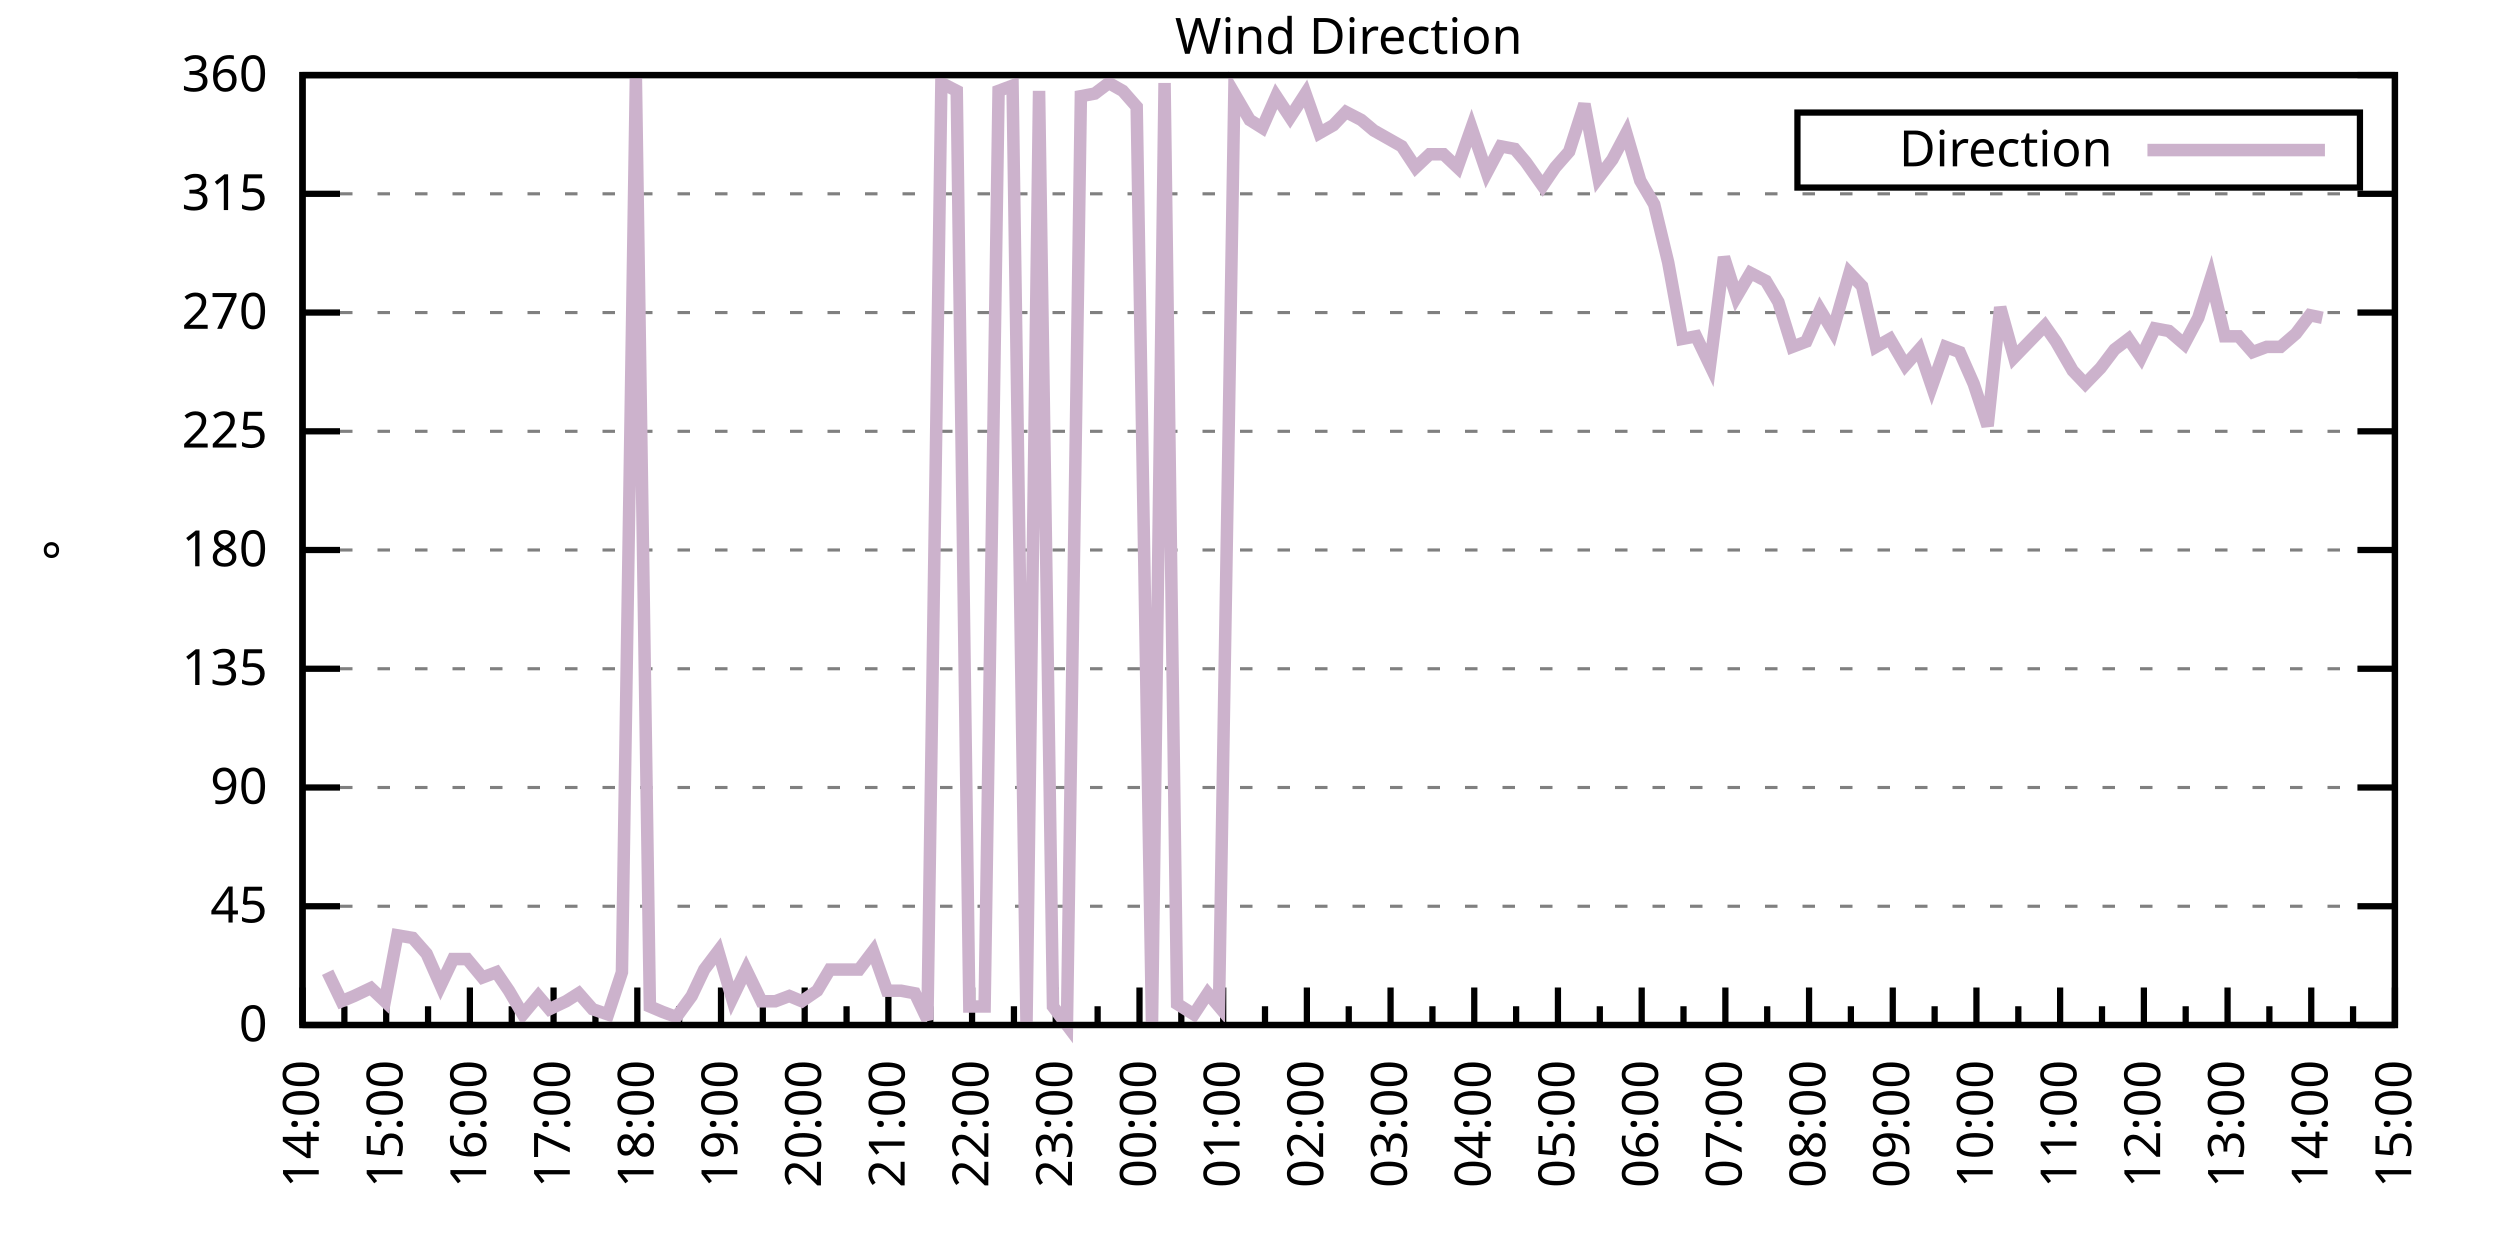
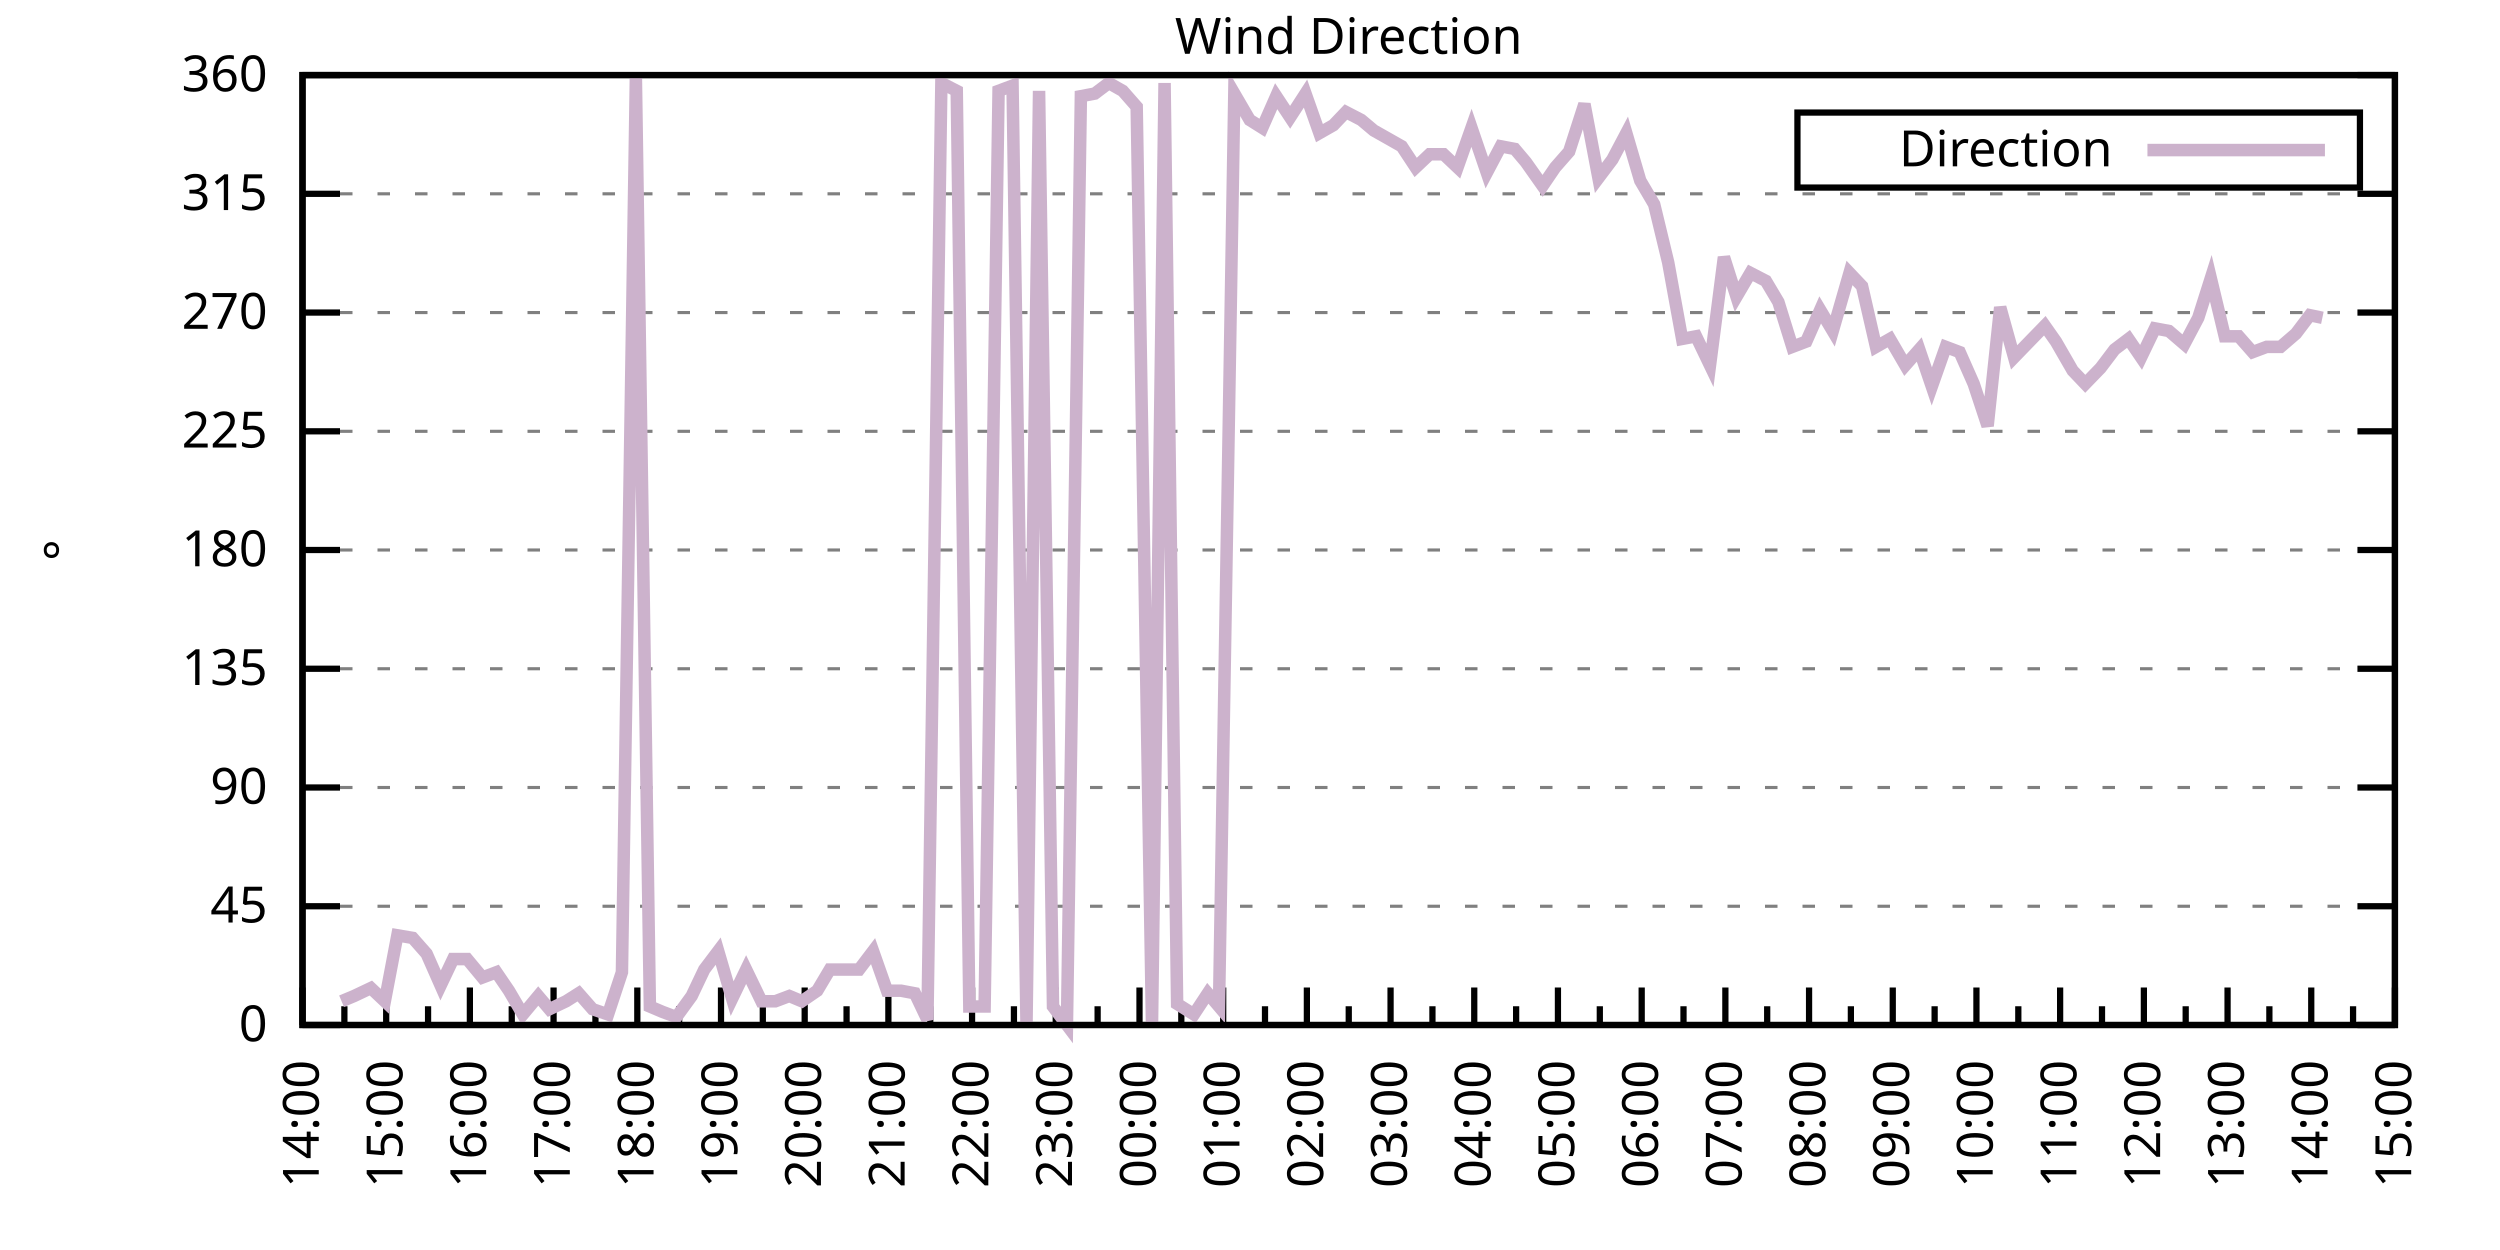
<svg xmlns="http://www.w3.org/2000/svg" xmlns:xlink="http://www.w3.org/1999/xlink" width="400" height="200" viewBox="0 0 400 200">
  <g id="gnuplot_canvas">
    <rect x="0" y="0" width="400" height="200" fill="none" />
    <defs>
      <circle id="gpDot" r="0.5" stroke-width="0.5" stroke="currentColor" />
      <path id="gpPt0" stroke-width="0.333" stroke="currentColor" d="M-1,0 h2 M0,-1 v2" />
      <path id="gpPt1" stroke-width="0.333" stroke="currentColor" d="M-1,-1 L1,1 M1,-1 L-1,1" />
      <path id="gpPt2" stroke-width="0.333" stroke="currentColor" d="M-1,0 L1,0 M0,-1 L0,1 M-1,-1 L1,1 M-1,1 L1,-1" />
      <rect id="gpPt3" stroke-width="0.333" stroke="currentColor" x="-1" y="-1" width="2" height="2" />
      <rect id="gpPt4" stroke-width="0.333" stroke="currentColor" fill="currentColor" x="-1" y="-1" width="2" height="2" />
      <circle id="gpPt5" stroke-width="0.333" stroke="currentColor" cx="0" cy="0" r="1" />
      <use xlink:href="#gpPt5" id="gpPt6" fill="currentColor" stroke="none" />
      <path id="gpPt7" stroke-width="0.333" stroke="currentColor" d="M0,-1.33 L-1.33,0.67 L1.33,0.67 z" />
      <use xlink:href="#gpPt7" id="gpPt8" fill="currentColor" stroke="none" />
      <use xlink:href="#gpPt7" id="gpPt9" stroke="currentColor" transform="rotate(180)" />
      <use xlink:href="#gpPt9" id="gpPt10" fill="currentColor" stroke="none" />
      <use xlink:href="#gpPt3" id="gpPt11" stroke="currentColor" transform="rotate(45)" />
      <use xlink:href="#gpPt11" id="gpPt12" fill="currentColor" stroke="none" />
      <path id="gpPt13" stroke-width="0.333" stroke="currentColor" d="M0,1.330 L1.265,0.411 L0.782,-1.067 L-0.782,-1.076 L-1.265,0.411 z" />
      <use xlink:href="#gpPt13" id="gpPt14" fill="currentColor" stroke="none" />
      <filter id="textbox" filterUnits="objectBoundingBox" x="0" y="0" height="1" width="1">
        <feFlood flood-color="white" flood-opacity="1" result="bgnd" />
        <feComposite in="SourceGraphic" in2="bgnd" operator="atop" />
      </filter>
      <filter id="greybox" filterUnits="objectBoundingBox" x="0" y="0" height="1" width="1">
        <feFlood flood-color="lightgrey" flood-opacity="1" result="grey" />
        <feComposite in="SourceGraphic" in2="grey" operator="atop" />
      </filter>
    </defs>
    <g fill="none" color="white" stroke="currentColor" stroke-width="1.00" stroke-linecap="butt" stroke-linejoin="miter">
</g>
    <g fill="none" color="black" stroke="currentColor" stroke-width="1.00" stroke-linecap="butt" stroke-linejoin="miter">
      <g stroke="none" shape-rendering="crispEdges">
        <polygon fill="rgb(255, 255, 255)" points="48.40,164.00 383.18,164.00 383.18,12.02 48.40,12.02 " />
      </g>
    </g>
    <g fill="none" color="black" stroke="currentColor" stroke-width="1.00" stroke-linecap="butt" stroke-linejoin="miter">
</g>
    <g fill="none" color="black" stroke="black" stroke-width="0.50" stroke-linecap="butt" stroke-linejoin="miter">
</g>
    <g fill="none" color="gray" stroke="currentColor" stroke-width="0.50" stroke-linecap="butt" stroke-linejoin="miter">
      <path stroke="gray" stroke-dasharray="2,4" class="gridline" d="M48.40,164.00 L383.19,164.00  " />
    </g>
    <g fill="none" color="gray" stroke="gray" stroke-width="1.00" stroke-linecap="butt" stroke-linejoin="miter">
</g>
    <g fill="none" color="black" stroke="currentColor" stroke-width="1.00" stroke-linecap="butt" stroke-linejoin="miter">
      <path stroke="black" d="M48.40,164.00 L54.40,164.00 M383.19,164.00 L377.19,164.00  " />
      <g transform="translate(42.80,166.60)" stroke="none" fill="black" font-family="Sans" font-size="8.00" text-anchor="end">
        <text>
          <tspan font-family="Sans"> 0</tspan>
        </text>
      </g>
    </g>
    <g fill="none" color="black" stroke="currentColor" stroke-width="1.00" stroke-linecap="butt" stroke-linejoin="miter">
</g>
    <g fill="none" color="black" stroke="black" stroke-width="0.50" stroke-linecap="butt" stroke-linejoin="miter">
</g>
    <g fill="none" color="gray" stroke="currentColor" stroke-width="0.50" stroke-linecap="butt" stroke-linejoin="miter">
      <path stroke="gray" stroke-dasharray="2,4" class="gridline" d="M48.40,145.00 L383.19,145.00  " />
    </g>
    <g fill="none" color="gray" stroke="gray" stroke-width="1.00" stroke-linecap="butt" stroke-linejoin="miter">
</g>
    <g fill="none" color="black" stroke="currentColor" stroke-width="1.00" stroke-linecap="butt" stroke-linejoin="miter">
      <path stroke="black" d="M48.40,145.00 L54.40,145.00 M383.19,145.00 L377.19,145.00  " />
      <g transform="translate(42.80,147.60)" stroke="none" fill="black" font-family="Sans" font-size="8.00" text-anchor="end">
        <text>
          <tspan font-family="Sans"> 45</tspan>
        </text>
      </g>
    </g>
    <g fill="none" color="black" stroke="currentColor" stroke-width="1.00" stroke-linecap="butt" stroke-linejoin="miter">
</g>
    <g fill="none" color="black" stroke="black" stroke-width="0.50" stroke-linecap="butt" stroke-linejoin="miter">
</g>
    <g fill="none" color="gray" stroke="currentColor" stroke-width="0.50" stroke-linecap="butt" stroke-linejoin="miter">
      <path stroke="gray" stroke-dasharray="2,4" class="gridline" d="M48.40,126.00 L383.19,126.00  " />
    </g>
    <g fill="none" color="gray" stroke="gray" stroke-width="1.00" stroke-linecap="butt" stroke-linejoin="miter">
</g>
    <g fill="none" color="black" stroke="currentColor" stroke-width="1.00" stroke-linecap="butt" stroke-linejoin="miter">
      <path stroke="black" d="M48.40,126.00 L54.40,126.00 M383.19,126.00 L377.19,126.00  " />
      <g transform="translate(42.80,128.60)" stroke="none" fill="black" font-family="Sans" font-size="8.00" text-anchor="end">
        <text>
          <tspan font-family="Sans"> 90</tspan>
        </text>
      </g>
    </g>
    <g fill="none" color="black" stroke="currentColor" stroke-width="1.00" stroke-linecap="butt" stroke-linejoin="miter">
</g>
    <g fill="none" color="black" stroke="black" stroke-width="0.50" stroke-linecap="butt" stroke-linejoin="miter">
</g>
    <g fill="none" color="gray" stroke="currentColor" stroke-width="0.50" stroke-linecap="butt" stroke-linejoin="miter">
      <path stroke="gray" stroke-dasharray="2,4" class="gridline" d="M48.40,107.00 L383.19,107.00  " />
    </g>
    <g fill="none" color="gray" stroke="gray" stroke-width="1.00" stroke-linecap="butt" stroke-linejoin="miter">
</g>
    <g fill="none" color="black" stroke="currentColor" stroke-width="1.00" stroke-linecap="butt" stroke-linejoin="miter">
      <path stroke="black" d="M48.40,107.00 L54.40,107.00 M383.19,107.00 L377.19,107.00  " />
      <g transform="translate(42.80,109.60)" stroke="none" fill="black" font-family="Sans" font-size="8.00" text-anchor="end">
        <text>
          <tspan font-family="Sans"> 135</tspan>
        </text>
      </g>
    </g>
    <g fill="none" color="black" stroke="currentColor" stroke-width="1.00" stroke-linecap="butt" stroke-linejoin="miter">
</g>
    <g fill="none" color="black" stroke="black" stroke-width="0.50" stroke-linecap="butt" stroke-linejoin="miter">
</g>
    <g fill="none" color="gray" stroke="currentColor" stroke-width="0.50" stroke-linecap="butt" stroke-linejoin="miter">
      <path stroke="gray" stroke-dasharray="2,4" class="gridline" d="M48.40,88.00 L383.19,88.00  " />
    </g>
    <g fill="none" color="gray" stroke="gray" stroke-width="1.00" stroke-linecap="butt" stroke-linejoin="miter">
</g>
    <g fill="none" color="black" stroke="currentColor" stroke-width="1.00" stroke-linecap="butt" stroke-linejoin="miter">
      <path stroke="black" d="M48.40,88.00 L54.40,88.00 M383.19,88.00 L377.19,88.00  " />
      <g transform="translate(42.80,90.60)" stroke="none" fill="black" font-family="Sans" font-size="8.00" text-anchor="end">
        <text>
          <tspan font-family="Sans"> 180</tspan>
        </text>
      </g>
    </g>
    <g fill="none" color="black" stroke="currentColor" stroke-width="1.00" stroke-linecap="butt" stroke-linejoin="miter">
</g>
    <g fill="none" color="black" stroke="black" stroke-width="0.50" stroke-linecap="butt" stroke-linejoin="miter">
</g>
    <g fill="none" color="gray" stroke="currentColor" stroke-width="0.50" stroke-linecap="butt" stroke-linejoin="miter">
      <path stroke="gray" stroke-dasharray="2,4" class="gridline" d="M48.40,69.01 L383.19,69.01  " />
    </g>
    <g fill="none" color="gray" stroke="gray" stroke-width="1.00" stroke-linecap="butt" stroke-linejoin="miter">
</g>
    <g fill="none" color="black" stroke="currentColor" stroke-width="1.00" stroke-linecap="butt" stroke-linejoin="miter">
      <path stroke="black" d="M48.40,69.01 L54.40,69.01 M383.19,69.01 L377.19,69.01  " />
      <g transform="translate(42.80,71.61)" stroke="none" fill="black" font-family="Sans" font-size="8.00" text-anchor="end">
        <text>
          <tspan font-family="Sans"> 225</tspan>
        </text>
      </g>
    </g>
    <g fill="none" color="black" stroke="currentColor" stroke-width="1.00" stroke-linecap="butt" stroke-linejoin="miter">
</g>
    <g fill="none" color="black" stroke="black" stroke-width="0.50" stroke-linecap="butt" stroke-linejoin="miter">
</g>
    <g fill="none" color="gray" stroke="currentColor" stroke-width="0.50" stroke-linecap="butt" stroke-linejoin="miter">
      <path stroke="gray" stroke-dasharray="2,4" class="gridline" d="M48.40,50.01 L383.19,50.01  " />
    </g>
    <g fill="none" color="gray" stroke="gray" stroke-width="1.00" stroke-linecap="butt" stroke-linejoin="miter">
</g>
    <g fill="none" color="black" stroke="currentColor" stroke-width="1.00" stroke-linecap="butt" stroke-linejoin="miter">
      <path stroke="black" d="M48.40,50.01 L54.40,50.01 M383.19,50.01 L377.19,50.01  " />
      <g transform="translate(42.80,52.61)" stroke="none" fill="black" font-family="Sans" font-size="8.00" text-anchor="end">
        <text>
          <tspan font-family="Sans"> 270</tspan>
        </text>
      </g>
    </g>
    <g fill="none" color="black" stroke="currentColor" stroke-width="1.00" stroke-linecap="butt" stroke-linejoin="miter">
</g>
    <g fill="none" color="black" stroke="black" stroke-width="0.50" stroke-linecap="butt" stroke-linejoin="miter">
</g>
    <g fill="none" color="gray" stroke="currentColor" stroke-width="0.50" stroke-linecap="butt" stroke-linejoin="miter">
      <path stroke="gray" stroke-dasharray="2,4" class="gridline" d="M48.40,31.01 L383.19,31.01  " />
    </g>
    <g fill="none" color="gray" stroke="gray" stroke-width="1.00" stroke-linecap="butt" stroke-linejoin="miter">
</g>
    <g fill="none" color="black" stroke="currentColor" stroke-width="1.00" stroke-linecap="butt" stroke-linejoin="miter">
      <path stroke="black" d="M48.40,31.01 L54.40,31.01 M383.19,31.01 L377.19,31.01  " />
      <g transform="translate(42.80,33.61)" stroke="none" fill="black" font-family="Sans" font-size="8.00" text-anchor="end">
        <text>
          <tspan font-family="Sans"> 315</tspan>
        </text>
      </g>
    </g>
    <g fill="none" color="black" stroke="currentColor" stroke-width="1.00" stroke-linecap="butt" stroke-linejoin="miter">
</g>
    <g fill="none" color="black" stroke="black" stroke-width="0.50" stroke-linecap="butt" stroke-linejoin="miter">
</g>
    <g fill="none" color="gray" stroke="currentColor" stroke-width="0.50" stroke-linecap="butt" stroke-linejoin="miter">
      <path stroke="gray" stroke-dasharray="2,4" class="gridline" d="M48.40,12.01 L383.19,12.01  " />
    </g>
    <g fill="none" color="gray" stroke="gray" stroke-width="1.00" stroke-linecap="butt" stroke-linejoin="miter">
</g>
    <g fill="none" color="black" stroke="currentColor" stroke-width="1.00" stroke-linecap="butt" stroke-linejoin="miter">
      <path stroke="black" d="M48.40,12.01 L54.40,12.01 M383.19,12.01 L377.19,12.01  " />
      <g transform="translate(42.80,14.61)" stroke="none" fill="black" font-family="Sans" font-size="8.00" text-anchor="end">
        <text>
          <tspan font-family="Sans"> 360</tspan>
        </text>
      </g>
    </g>
    <g fill="none" color="black" stroke="currentColor" stroke-width="1.00" stroke-linecap="butt" stroke-linejoin="miter">
      <path stroke="black" d="M48.40,164.00 L48.40,158.00  " />
      <g transform="translate(51.00,169.60) rotate(270)" stroke="none" fill="black" font-family="Sans" font-size="8.00" text-anchor="end">
        <text>
          <tspan font-family="Sans">14:00</tspan>
        </text>
      </g>
    </g>
    <g fill="none" color="black" stroke="currentColor" stroke-width="1.00" stroke-linecap="butt" stroke-linejoin="miter">
      <path stroke="black" d="M55.10,164.00 L55.10,161.00 M61.79,164.00 L61.79,158.00  " />
      <g transform="translate(64.39,169.60) rotate(270)" stroke="none" fill="black" font-family="Sans" font-size="8.00" text-anchor="end">
        <text>
          <tspan font-family="Sans">15:00</tspan>
        </text>
      </g>
    </g>
    <g fill="none" color="black" stroke="currentColor" stroke-width="1.00" stroke-linecap="butt" stroke-linejoin="miter">
      <path stroke="black" d="M68.49,164.00 L68.49,161.00 M75.18,164.00 L75.18,158.00  " />
      <g transform="translate(77.78,169.60) rotate(270)" stroke="none" fill="black" font-family="Sans" font-size="8.00" text-anchor="end">
        <text>
          <tspan font-family="Sans">16:00</tspan>
        </text>
      </g>
    </g>
    <g fill="none" color="black" stroke="currentColor" stroke-width="1.00" stroke-linecap="butt" stroke-linejoin="miter">
      <path stroke="black" d="M81.88,164.00 L81.88,161.00 M88.57,164.00 L88.57,158.00  " />
      <g transform="translate(91.17,169.60) rotate(270)" stroke="none" fill="black" font-family="Sans" font-size="8.00" text-anchor="end">
        <text>
          <tspan font-family="Sans">17:00</tspan>
        </text>
      </g>
    </g>
    <g fill="none" color="black" stroke="currentColor" stroke-width="1.00" stroke-linecap="butt" stroke-linejoin="miter">
      <path stroke="black" d="M95.27,164.00 L95.27,161.00 M101.97,164.00 L101.97,158.00  " />
      <g transform="translate(104.57,169.60) rotate(270)" stroke="none" fill="black" font-family="Sans" font-size="8.00" text-anchor="end">
        <text>
          <tspan font-family="Sans">18:00</tspan>
        </text>
      </g>
    </g>
    <g fill="none" color="black" stroke="currentColor" stroke-width="1.00" stroke-linecap="butt" stroke-linejoin="miter">
      <path stroke="black" d="M108.66,164.00 L108.66,161.00 M115.36,164.00 L115.36,158.00  " />
      <g transform="translate(117.96,169.60) rotate(270)" stroke="none" fill="black" font-family="Sans" font-size="8.00" text-anchor="end">
        <text>
          <tspan font-family="Sans">19:00</tspan>
        </text>
      </g>
    </g>
    <g fill="none" color="black" stroke="currentColor" stroke-width="1.00" stroke-linecap="butt" stroke-linejoin="miter">
      <path stroke="black" d="M122.05,164.00 L122.05,161.00 M128.75,164.00 L128.75,158.00  " />
      <g transform="translate(131.35,169.60) rotate(270)" stroke="none" fill="black" font-family="Sans" font-size="8.00" text-anchor="end">
        <text>
          <tspan font-family="Sans">20:00</tspan>
        </text>
      </g>
    </g>
    <g fill="none" color="black" stroke="currentColor" stroke-width="1.00" stroke-linecap="butt" stroke-linejoin="miter">
      <path stroke="black" d="M135.45,164.00 L135.45,161.00 M142.14,164.00 L142.14,158.00  " />
      <g transform="translate(144.74,169.60) rotate(270)" stroke="none" fill="black" font-family="Sans" font-size="8.00" text-anchor="end">
        <text>
          <tspan font-family="Sans">21:00</tspan>
        </text>
      </g>
    </g>
    <g fill="none" color="black" stroke="currentColor" stroke-width="1.00" stroke-linecap="butt" stroke-linejoin="miter">
      <path stroke="black" d="M148.84,164.00 L148.84,161.00 M155.53,164.00 L155.53,158.00  " />
      <g transform="translate(158.13,169.60) rotate(270)" stroke="none" fill="black" font-family="Sans" font-size="8.00" text-anchor="end">
        <text>
          <tspan font-family="Sans">22:00</tspan>
        </text>
      </g>
    </g>
    <g fill="none" color="black" stroke="currentColor" stroke-width="1.00" stroke-linecap="butt" stroke-linejoin="miter">
      <path stroke="black" d="M162.23,164.00 L162.23,161.00 M168.92,164.00 L168.92,158.00  " />
      <g transform="translate(171.52,169.60) rotate(270)" stroke="none" fill="black" font-family="Sans" font-size="8.00" text-anchor="end">
        <text>
          <tspan font-family="Sans">23:00</tspan>
        </text>
      </g>
    </g>
    <g fill="none" color="black" stroke="currentColor" stroke-width="1.00" stroke-linecap="butt" stroke-linejoin="miter">
      <path stroke="black" d="M175.62,164.00 L175.62,161.00 M182.32,164.00 L182.32,158.00  " />
      <g transform="translate(184.92,169.60) rotate(270)" stroke="none" fill="black" font-family="Sans" font-size="8.00" text-anchor="end">
        <text>
          <tspan font-family="Sans">00:00</tspan>
        </text>
      </g>
    </g>
    <g fill="none" color="black" stroke="currentColor" stroke-width="1.00" stroke-linecap="butt" stroke-linejoin="miter">
      <path stroke="black" d="M189.01,164.00 L189.01,161.00 M195.71,164.00 L195.71,158.00  " />
      <g transform="translate(198.31,169.60) rotate(270)" stroke="none" fill="black" font-family="Sans" font-size="8.00" text-anchor="end">
        <text>
          <tspan font-family="Sans">01:00</tspan>
        </text>
      </g>
    </g>
    <g fill="none" color="black" stroke="currentColor" stroke-width="1.00" stroke-linecap="butt" stroke-linejoin="miter">
      <path stroke="black" d="M202.40,164.00 L202.40,161.00 M209.10,164.00 L209.10,158.00  " />
      <g transform="translate(211.70,169.60) rotate(270)" stroke="none" fill="black" font-family="Sans" font-size="8.00" text-anchor="end">
        <text>
          <tspan font-family="Sans">02:00</tspan>
        </text>
      </g>
    </g>
    <g fill="none" color="black" stroke="currentColor" stroke-width="1.00" stroke-linecap="butt" stroke-linejoin="miter">
      <path stroke="black" d="M215.80,164.00 L215.80,161.00 M222.49,164.00 L222.49,158.00  " />
      <g transform="translate(225.09,169.60) rotate(270)" stroke="none" fill="black" font-family="Sans" font-size="8.00" text-anchor="end">
        <text>
          <tspan font-family="Sans">03:00</tspan>
        </text>
      </g>
    </g>
    <g fill="none" color="black" stroke="currentColor" stroke-width="1.00" stroke-linecap="butt" stroke-linejoin="miter">
      <path stroke="black" d="M229.19,164.00 L229.19,161.00 M235.88,164.00 L235.88,158.00  " />
      <g transform="translate(238.48,169.60) rotate(270)" stroke="none" fill="black" font-family="Sans" font-size="8.00" text-anchor="end">
        <text>
          <tspan font-family="Sans">04:00</tspan>
        </text>
      </g>
    </g>
    <g fill="none" color="black" stroke="currentColor" stroke-width="1.00" stroke-linecap="butt" stroke-linejoin="miter">
      <path stroke="black" d="M242.58,164.00 L242.58,161.00 M249.27,164.00 L249.27,158.00  " />
      <g transform="translate(251.87,169.60) rotate(270)" stroke="none" fill="black" font-family="Sans" font-size="8.00" text-anchor="end">
        <text>
          <tspan font-family="Sans">05:00</tspan>
        </text>
      </g>
    </g>
    <g fill="none" color="black" stroke="currentColor" stroke-width="1.00" stroke-linecap="butt" stroke-linejoin="miter">
      <path stroke="black" d="M255.97,164.00 L255.97,161.00 M262.67,164.00 L262.67,158.00  " />
      <g transform="translate(265.27,169.60) rotate(270)" stroke="none" fill="black" font-family="Sans" font-size="8.00" text-anchor="end">
        <text>
          <tspan font-family="Sans">06:00</tspan>
        </text>
      </g>
    </g>
    <g fill="none" color="black" stroke="currentColor" stroke-width="1.00" stroke-linecap="butt" stroke-linejoin="miter">
      <path stroke="black" d="M269.36,164.00 L269.36,161.00 M276.06,164.00 L276.06,158.00  " />
      <g transform="translate(278.66,169.60) rotate(270)" stroke="none" fill="black" font-family="Sans" font-size="8.00" text-anchor="end">
        <text>
          <tspan font-family="Sans">07:00</tspan>
        </text>
      </g>
    </g>
    <g fill="none" color="black" stroke="currentColor" stroke-width="1.00" stroke-linecap="butt" stroke-linejoin="miter">
      <path stroke="black" d="M282.75,164.00 L282.75,161.00 M289.45,164.00 L289.45,158.00  " />
      <g transform="translate(292.05,169.60) rotate(270)" stroke="none" fill="black" font-family="Sans" font-size="8.00" text-anchor="end">
        <text>
          <tspan font-family="Sans">08:00</tspan>
        </text>
      </g>
    </g>
    <g fill="none" color="black" stroke="currentColor" stroke-width="1.00" stroke-linecap="butt" stroke-linejoin="miter">
      <path stroke="black" d="M296.14,164.00 L296.14,161.00 M302.84,164.00 L302.84,158.00  " />
      <g transform="translate(305.44,169.60) rotate(270)" stroke="none" fill="black" font-family="Sans" font-size="8.00" text-anchor="end">
        <text>
          <tspan font-family="Sans">09:00</tspan>
        </text>
      </g>
    </g>
    <g fill="none" color="black" stroke="currentColor" stroke-width="1.00" stroke-linecap="butt" stroke-linejoin="miter">
      <path stroke="black" d="M309.54,164.00 L309.54,161.00 M316.23,164.00 L316.23,158.00  " />
      <g transform="translate(318.83,169.60) rotate(270)" stroke="none" fill="black" font-family="Sans" font-size="8.00" text-anchor="end">
        <text>
          <tspan font-family="Sans">10:00</tspan>
        </text>
      </g>
    </g>
    <g fill="none" color="black" stroke="currentColor" stroke-width="1.00" stroke-linecap="butt" stroke-linejoin="miter">
      <path stroke="black" d="M322.93,164.00 L322.93,161.00 M329.62,164.00 L329.62,158.00  " />
      <g transform="translate(332.22,169.60) rotate(270)" stroke="none" fill="black" font-family="Sans" font-size="8.00" text-anchor="end">
        <text>
          <tspan font-family="Sans">11:00</tspan>
        </text>
      </g>
    </g>
    <g fill="none" color="black" stroke="currentColor" stroke-width="1.00" stroke-linecap="butt" stroke-linejoin="miter">
      <path stroke="black" d="M336.32,164.00 L336.32,161.00 M343.02,164.00 L343.02,158.00  " />
      <g transform="translate(345.62,169.60) rotate(270)" stroke="none" fill="black" font-family="Sans" font-size="8.00" text-anchor="end">
        <text>
          <tspan font-family="Sans">12:00</tspan>
        </text>
      </g>
    </g>
    <g fill="none" color="black" stroke="currentColor" stroke-width="1.00" stroke-linecap="butt" stroke-linejoin="miter">
      <path stroke="black" d="M349.71,164.00 L349.71,161.00 M356.41,164.00 L356.41,158.00  " />
      <g transform="translate(359.01,169.60) rotate(270)" stroke="none" fill="black" font-family="Sans" font-size="8.00" text-anchor="end">
        <text>
          <tspan font-family="Sans">13:00</tspan>
        </text>
      </g>
    </g>
    <g fill="none" color="black" stroke="currentColor" stroke-width="1.00" stroke-linecap="butt" stroke-linejoin="miter">
      <path stroke="black" d="M363.10,164.00 L363.10,161.00 M369.80,164.00 L369.80,158.00  " />
      <g transform="translate(372.40,169.60) rotate(270)" stroke="none" fill="black" font-family="Sans" font-size="8.00" text-anchor="end">
        <text>
          <tspan font-family="Sans">14:00</tspan>
        </text>
      </g>
    </g>
    <g fill="none" color="black" stroke="currentColor" stroke-width="1.00" stroke-linecap="butt" stroke-linejoin="miter">
      <path stroke="black" d="M376.49,164.00 L376.49,161.00 M383.19,164.00 L383.19,158.00  " />
      <g transform="translate(385.79,169.60) rotate(270)" stroke="none" fill="black" font-family="Sans" font-size="8.00" text-anchor="end">
        <text>
          <tspan font-family="Sans">15:00</tspan>
        </text>
      </g>
    </g>
    <g fill="none" color="black" stroke="currentColor" stroke-width="1.00" stroke-linecap="butt" stroke-linejoin="miter">
</g>
    <g fill="none" color="black" stroke="currentColor" stroke-width="1.00" stroke-linecap="butt" stroke-linejoin="miter">
      <path stroke="black" d="M48.40,12.01 L48.40,164.00 L383.19,164.00 L383.19,12.01 L48.40,12.01 Z  " />
    </g>
    <g fill="none" color="black" stroke="currentColor" stroke-width="1.00" stroke-linecap="butt" stroke-linejoin="miter">
      <g transform="translate(12.80,88.01) rotate(270)" stroke="none" fill="black" font-family="Sans" font-size="8.00" text-anchor="middle">
        <text>
          <tspan font-family="Sans">°</tspan>
        </text>
      </g>
    </g>
    <g fill="none" color="black" stroke="currentColor" stroke-width="1.00" stroke-linecap="butt" stroke-linejoin="miter">
</g>
    <g fill="none" color="black" stroke="currentColor" stroke-width="1.00" stroke-linecap="butt" stroke-linejoin="miter">
      <path stroke="black" d="M287.59,30.01 L287.59,18.01 L377.59,18.01 L377.59,30.01 L287.59,30.01 Z  " />
    </g>
    <g id="Wind_direction_plot_1">
      <g fill="none" color="white" stroke="black" stroke-width="2.00" stroke-linecap="butt" stroke-linejoin="miter">
</g>
      <g fill="none" color="black" stroke="currentColor" stroke-width="2.00" stroke-linecap="butt" stroke-linejoin="miter">
        <g transform="translate(337.99,26.61)" stroke="none" fill="black" font-family="Sans" font-size="8.00" text-anchor="end">
          <text>
            <tspan font-family="Sans">Direction</tspan>
          </text>
        </g>
      </g>
      <g fill="none" color="black" stroke="currentColor" stroke-width="2.00" stroke-linecap="butt" stroke-linejoin="miter">
-         <path stroke="rgb(204, 178, 204)" d="M343.59,24.01 L371.99,24.01 M52.42,155.56 L54.65,160.20 L56.66,159.36 L59.34,158.09 L61.57,160.20 L63.58,149.65   L66.03,150.07 L68.26,152.60 L70.50,157.67 L72.50,153.45 L74.74,153.45 L77.19,156.40 L79.42,155.56 L81.43,158.51   L83.66,162.31 L86.12,159.36 L87.91,161.47 L90.58,160.20 L92.59,158.93 L94.82,161.47 L97.28,162.31 L99.51,155.56   L101.74,12.43 L103.98,161.04 L105.98,161.89 L108.22,162.73 L110.67,159.36 L112.68,155.13 L114.91,152.18 L117.14,159.78   L119.38,155.13 L121.83,160.20 L124.06,160.20 L126.29,159.36 L128.30,160.20 L130.76,158.51 L132.77,155.13 L135.22,155.13   L137.45,155.13 L139.69,152.18 L141.92,158.51 L144.15,158.51 L146.38,158.93 L148.39,163.16 L150.62,13.28 L153.08,14.54   L155.09,161.04 L157.54,161.04 L159.77,14.54 L162.01,13.70 L164.24,164.00 L166.25,14.54 L168.48,161.04 L170.71,164.00   L172.94,15.39 L175.17,14.97 L177.41,13.28 L179.64,14.54 L181.87,17.08 L184.32,164.00 L186.33,13.28 L188.34,160.62   L191.02,162.31 L193.25,158.93 L195.04,161.04 L197.49,14.97 L199.95,19.19 L201.96,20.45 L204.19,15.39 L206.42,18.77   L208.88,14.97 L211.11,21.30 L213.34,20.03 L215.35,17.92 L217.80,19.19 L219.81,20.88 L222.04,22.14 L224.28,23.41   L226.51,26.79 L228.74,24.68 L230.97,24.68 L233.20,26.79 L235.44,20.45 L237.89,27.63 L240.12,23.41 L242.36,23.83   L244.14,25.94 L246.82,29.74 L248.83,26.79 L251.06,24.25 L253.51,16.65 L255.75,28.48 L257.98,25.52 L260.21,21.30   L262.44,28.90 L264.67,32.70 L266.91,41.99 L269.14,54.23 L271.37,53.81 L273.60,58.45 L275.83,41.14 L277.84,47.47   L280.07,43.67 L282.53,44.94 L284.54,48.32 L286.77,55.50 L289.00,54.65 L291.23,49.59 L293.24,52.96 L295.92,43.67   L297.93,45.79 L300.16,55.50 L302.39,54.23 L304.85,58.45 L307.08,55.92 L309.09,61.83 L311.32,55.50 L313.55,56.34   L315.79,61.41 L318.02,68.16 L320.03,49.16 L322.26,57.18 L324.71,54.65 L327.17,52.12 L328.95,54.65 L331.63,59.30   L333.64,61.41 L336.10,58.87 L338.33,55.92 L340.56,54.23 L342.57,57.18 L344.80,52.54 L347.03,52.96 L349.49,55.07   L351.72,50.85 L353.73,44.52 L355.96,53.81 L358.19,53.81 L360.42,56.34 L362.66,55.50 L364.89,55.50 L367.34,53.39   L369.58,50.43 L371.58,50.85  " />
+         <path stroke="rgb(204, 178, 204)" d="M343.59,24.01 L371.99,24.01 M54.65,160.20 L56.66,159.36 L59.34,158.09 L61.57,160.20 L63.58,149.65 L66.03,150.07   L68.26,152.60 L70.50,157.67 L72.50,153.45 L74.74,153.45 L77.19,156.40 L79.42,155.56 L81.43,158.51 L83.66,162.31   L86.12,159.36 L87.91,161.47 L90.58,160.20 L92.59,158.93 L94.82,161.47 L97.28,162.31 L99.51,155.56 L101.74,12.43   L103.98,161.04 L105.98,161.89 L108.22,162.73 L110.67,159.36 L112.68,155.13 L114.91,152.18 L117.14,159.78 L119.38,155.13   L121.83,160.20 L124.06,160.20 L126.29,159.36 L128.30,160.20 L130.76,158.51 L132.77,155.13 L135.22,155.13 L137.45,155.13   L139.69,152.18 L141.92,158.51 L144.15,158.51 L146.38,158.93 L148.39,163.16 L150.62,13.28 L153.08,14.54 L155.09,161.04   L157.54,161.04 L159.77,14.54 L162.01,13.70 L164.24,164.00 L166.25,14.54 L168.48,161.04 L170.71,164.00 L172.94,15.39   L175.17,14.97 L177.41,13.28 L179.64,14.54 L181.87,17.08 L184.32,164.00 L186.33,13.28 L188.34,160.62 L191.02,162.31   L193.25,158.93 L195.04,161.04 L197.49,14.97 L199.95,19.19 L201.96,20.45 L204.19,15.39 L206.42,18.77 L208.88,14.97   L211.11,21.30 L213.34,20.03 L215.35,17.92 L217.80,19.19 L219.81,20.88 L222.04,22.14 L224.28,23.41 L226.51,26.79   L228.74,24.68 L230.97,24.68 L233.20,26.79 L235.44,20.45 L237.89,27.63 L240.12,23.41 L242.36,23.83 L244.14,25.94   L246.82,29.74 L248.83,26.79 L251.06,24.25 L253.51,16.65 L255.75,28.48 L257.98,25.52 L260.21,21.30 L262.44,28.90   L264.67,32.70 L266.91,41.99 L269.14,54.23 L271.37,53.81 L273.60,58.45 L275.83,41.14 L277.84,47.47 L280.07,43.67   L282.53,44.94 L284.54,48.32 L286.77,55.50 L289.00,54.65 L291.23,49.59 L293.24,52.96 L295.92,43.67 L297.93,45.79   L300.16,55.50 L302.39,54.23 L304.85,58.45 L307.08,55.92 L309.09,61.83 L311.32,55.50 L313.55,56.34 L315.79,61.41   L318.02,68.16 L320.03,49.16 L322.26,57.18 L324.71,54.65 L327.17,52.12 L328.95,54.65 L331.63,59.30 L333.64,61.41   L336.10,58.87 L338.33,55.92 L340.56,54.23 L342.57,57.18 L344.80,52.54 L347.03,52.96 L349.49,55.07 L351.72,50.85   L353.73,44.52 L355.96,53.81 L358.19,53.81 L360.42,56.34 L362.66,55.50 L364.89,55.50 L367.34,53.39 L369.58,50.43   L371.58,50.85  " />
      </g>
    </g>
    <g fill="none" color="black" stroke="currentColor" stroke-width="2.00" stroke-linecap="butt" stroke-linejoin="miter">
</g>
    <g fill="none" color="black" stroke="black" stroke-width="1.00" stroke-linecap="butt" stroke-linejoin="miter">
</g>
    <g fill="none" color="black" stroke="currentColor" stroke-width="1.00" stroke-linecap="butt" stroke-linejoin="miter">
      <path stroke="black" d="M48.40,12.01 L48.40,164.00 L383.19,164.00 L383.19,12.01 L48.40,12.01 Z  " />
    </g>
    <g fill="none" color="black" stroke="currentColor" stroke-width="1.00" stroke-linecap="butt" stroke-linejoin="miter">
      <g transform="translate(215.79,8.61)" stroke="none" fill="black" font-family="Sans" font-size="8.00" text-anchor="middle">
        <text>
          <tspan font-family="Sans">Wind Direction</tspan>
        </text>
      </g>
    </g>
    <g fill="none" color="black" stroke="currentColor" stroke-width="1.00" stroke-linecap="butt" stroke-linejoin="miter">
</g>
  </g>
</svg>
